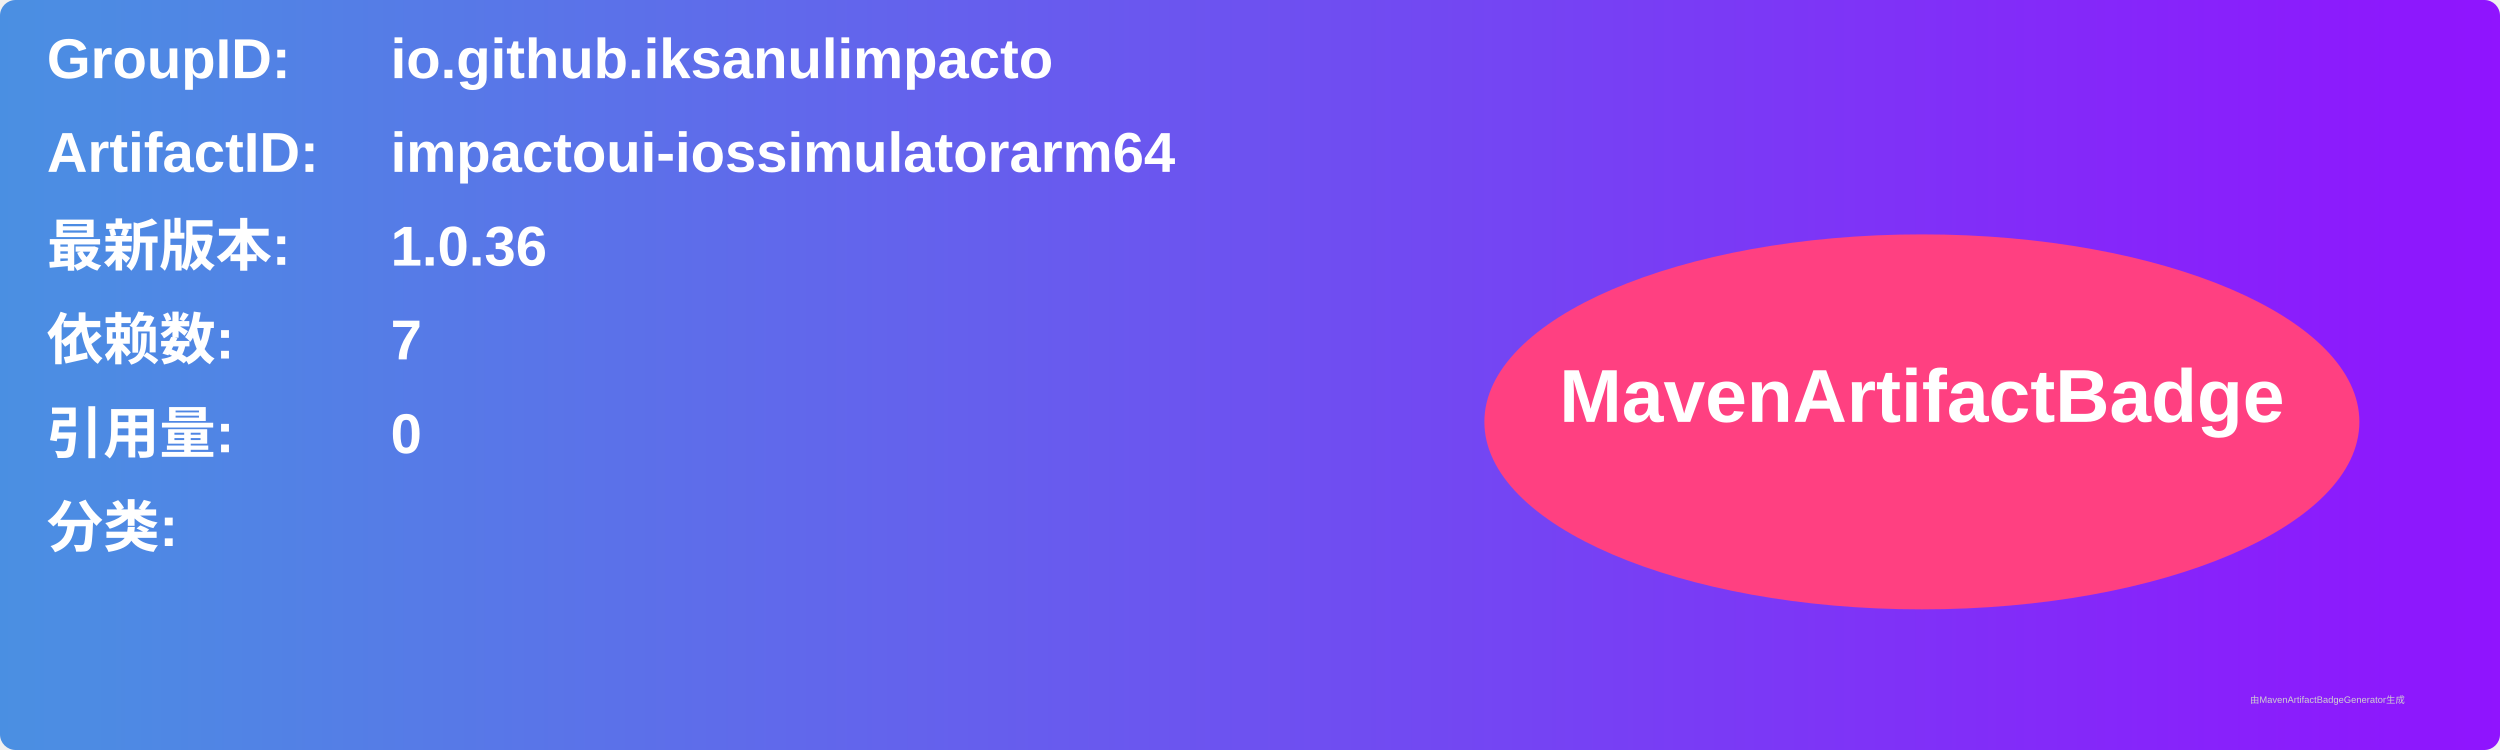
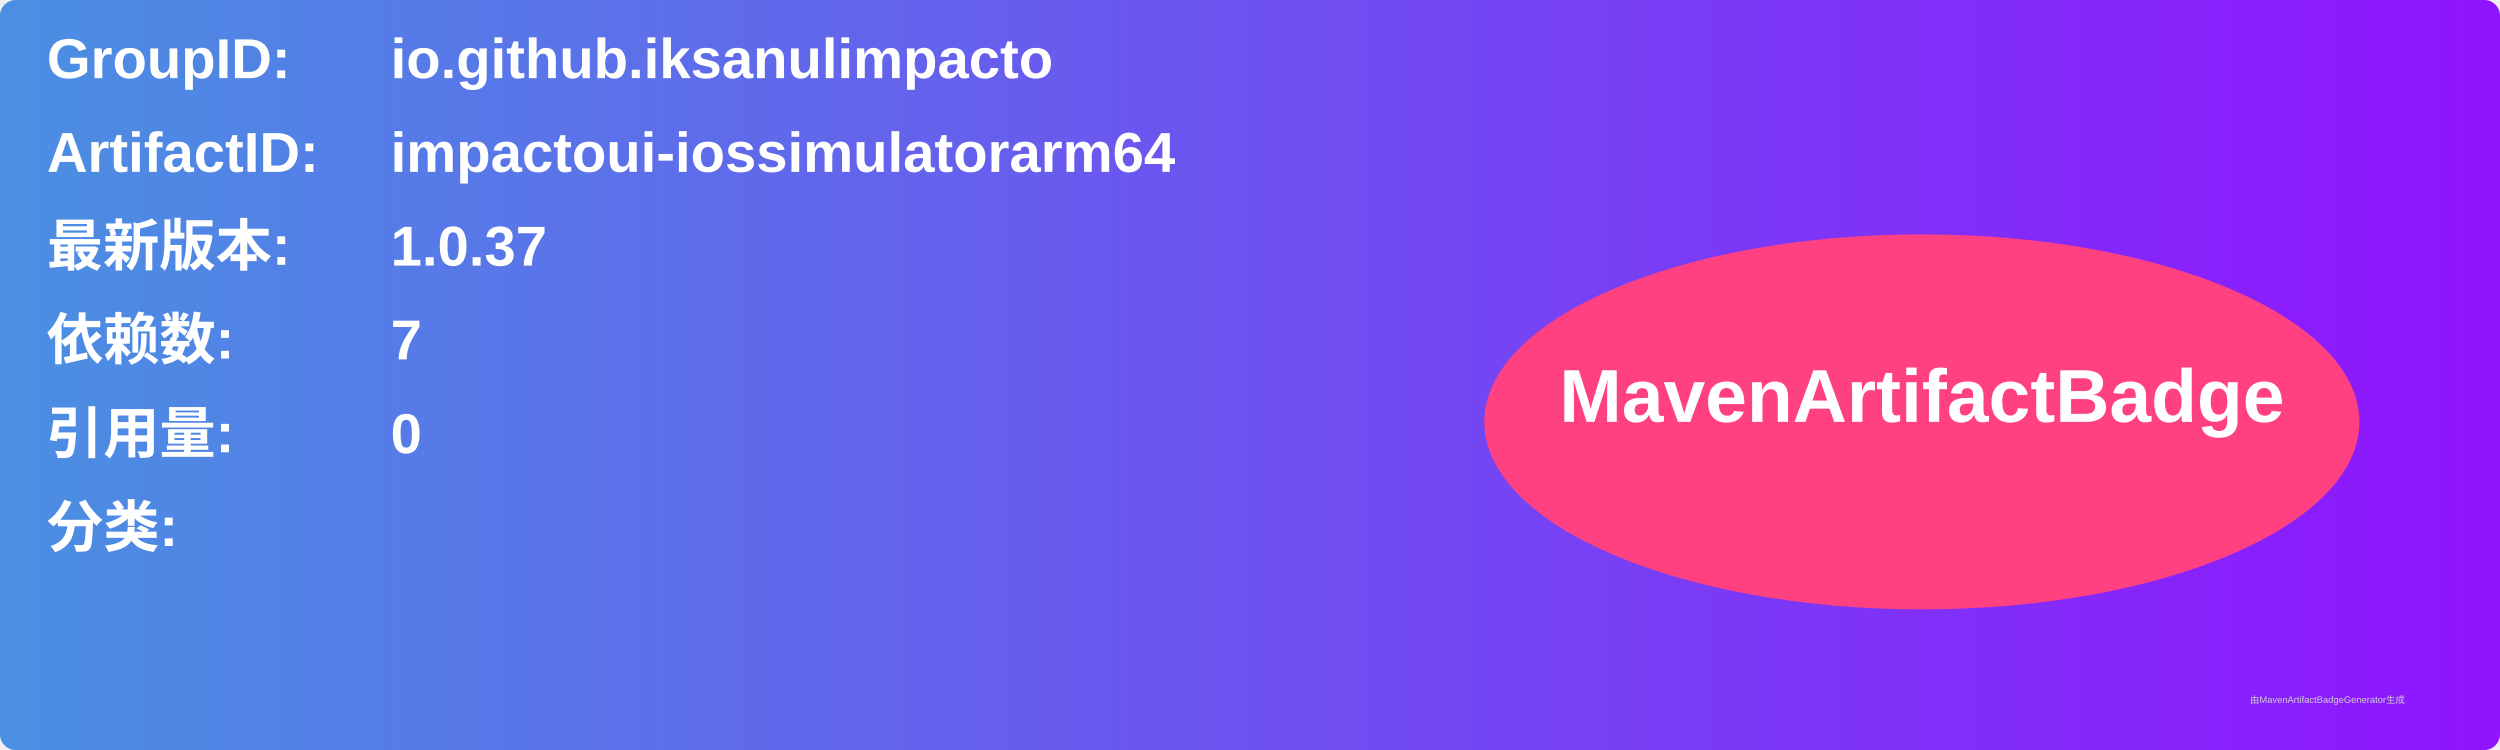
<svg xmlns="http://www.w3.org/2000/svg" width="800" height="240" viewBox="0 0 800 240">
  <linearGradient id="grad" x1="0%" y1="0%" x2="100%" y2="0%">
    <stop offset="0%" stop-color="#4a90e2" />
    <stop offset="100%" stop-color="#9013fe" />
  </linearGradient>
  <rect width="100%" height="100%" rx="5" ry="5" fill="url(#grad)" />
  <g transform="translate(15, 15)">
    <text x="0" y="10" font-family="Arial" font-size="18" fill="white" font-weight="bold" width="260">GroupID:</text>
    <text x="110" y="10" font-family="Arial" font-size="18" fill="white" font-weight="bold" width="460">io.github.iksanulimpacto</text>
    <text x="0" y="40" font-family="Arial" font-size="18" fill="white" font-weight="bold" width="260">ArtifactID:</text>
    <text x="110" y="40" font-family="Arial" font-size="18" fill="white" font-weight="bold" width="460">impactoui-iossimulatorarm64</text>
    <text x="0" y="70" font-family="Arial" font-size="18" fill="white" font-weight="bold">最新版本:</text>
    <text x="110" y="70" font-family="Arial" font-size="18" fill="white" font-weight="bold">
-       <tspan font-weight="bold">1.0.36</tspan>
+       <tspan font-weight="bold">1.0.37</tspan>
    </text>
    <text x="0" y="100" font-family="Arial" font-size="18" fill="white" font-weight="bold">依赖数: </text>
    <text x="110" y="100" font-family="Arial" font-size="18" fill="white">
      <tspan font-weight="bold">7</tspan>
    </text>
    <text x="0" y="130" font-family="Arial" font-size="18" fill="white" font-weight="bold">引用量: </text>
    <text x="110" y="130" font-family="Arial" font-size="18" fill="white">
      <tspan font-weight="bold">0</tspan>
    </text>
    <text x="0" y="160" font-family="Arial" font-size="18" fill="white" font-weight="bold">分类:</text>
    <text x="10" y="190" font-family="Arial" font-size="10" fill="white">
      <tspan font-weight="bold" />
    </text>
    <ellipse cx="600" cy="120" rx="140" ry="60" fill="#ff4081" />
    <text x="600" y="120" text-anchor="middle" font-family="Arial" font-size="24" fill="white" font-weight="bold">MavenArtifactBadge</text>
  </g>
  <text x="720" y="225" font-family="Arial" font-size="3" fill="#d0d0d0">由MavenArtifactBadgeGenerator生成</text>
</svg>
